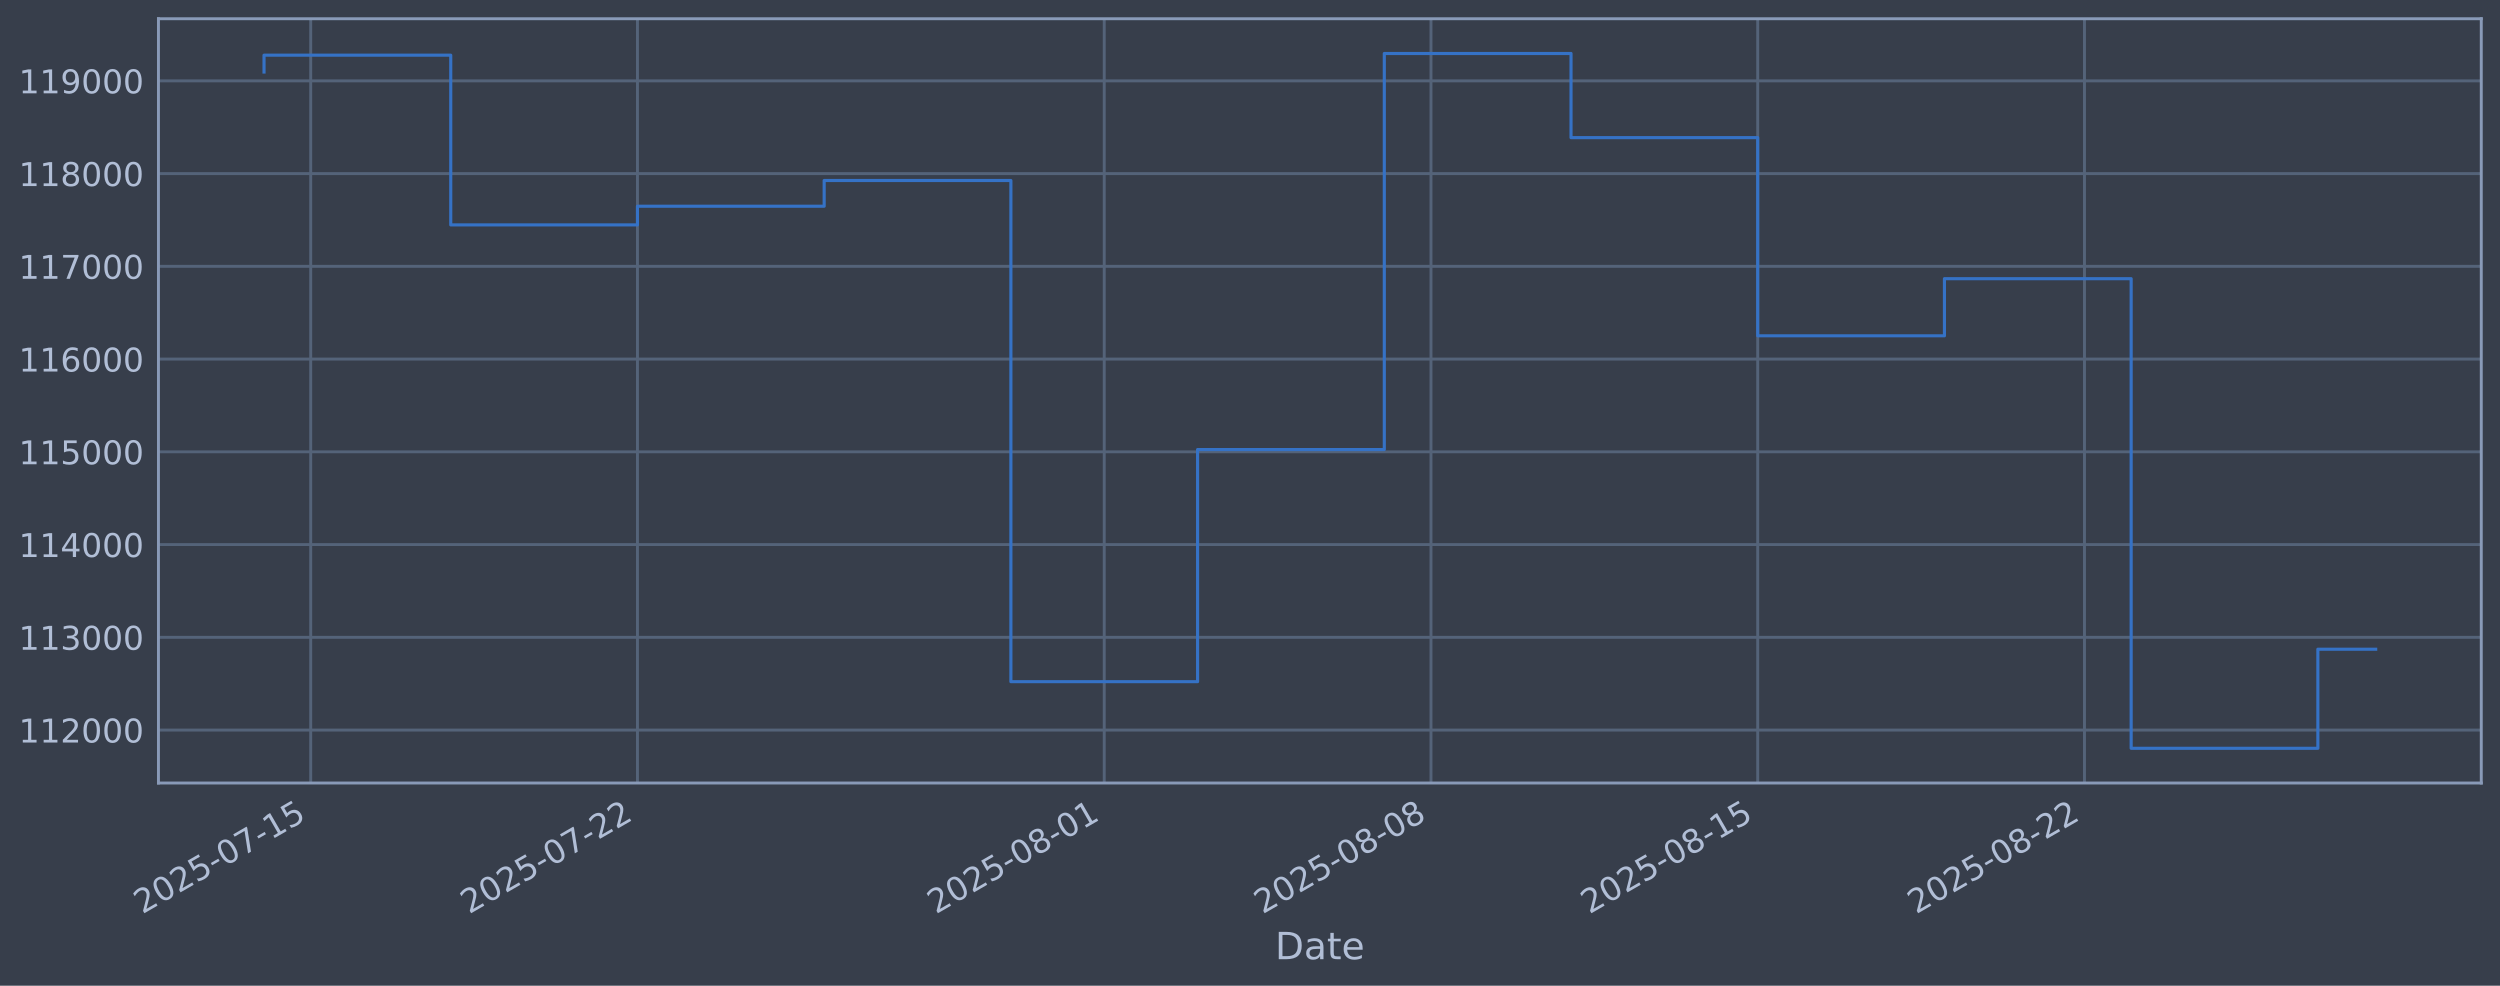
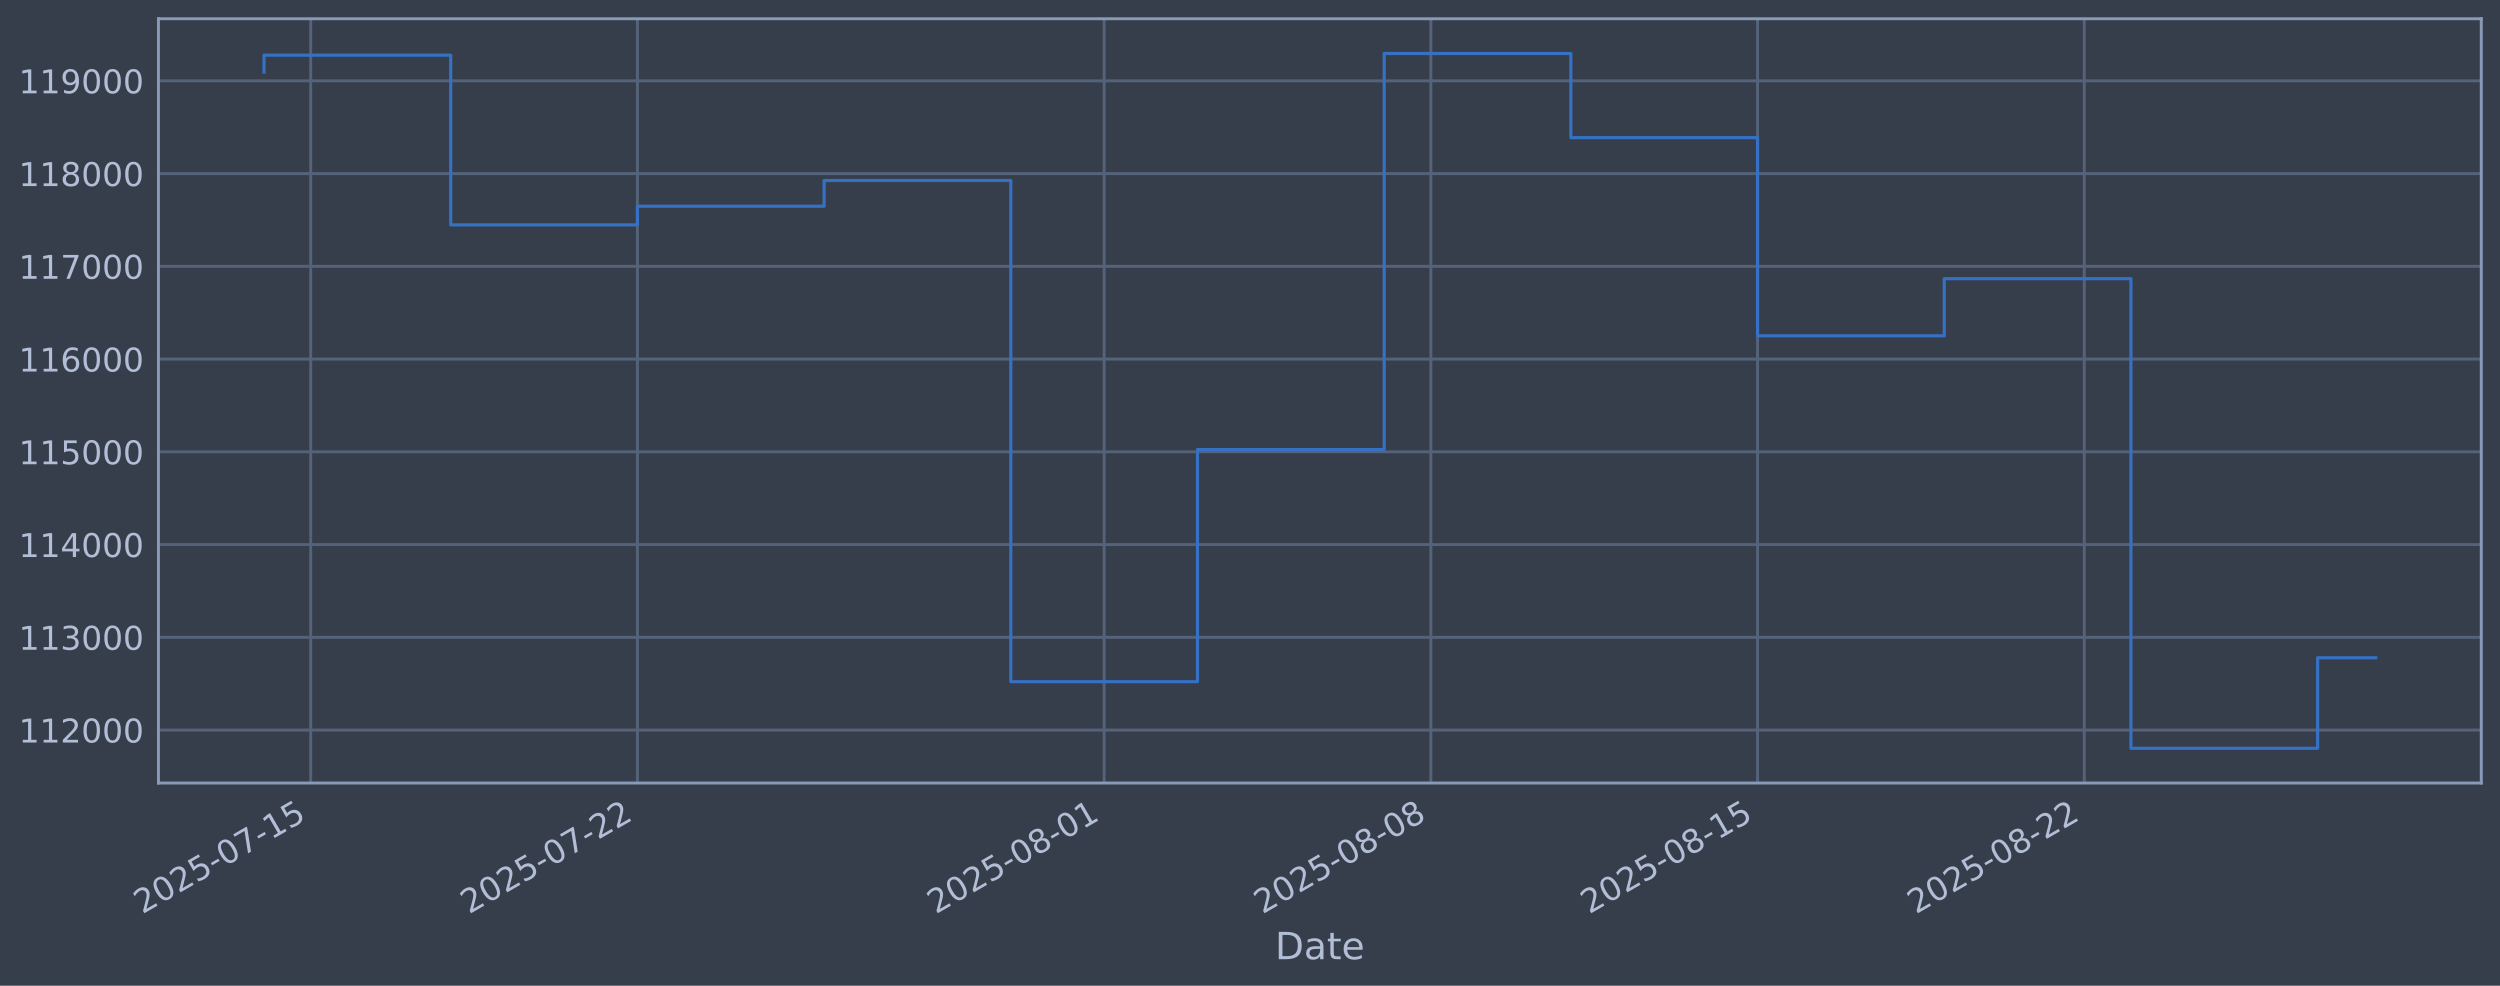
<svg xmlns="http://www.w3.org/2000/svg" xmlns:xlink="http://www.w3.org/1999/xlink" width="960.9pt" height="378.87pt" viewBox="0 0 960.9 378.87" version="1.1">
  <defs>
    <style type="text/css">*{stroke-linejoin: round; stroke-linecap: butt}</style>
  </defs>
  <g id="figure_1">
    <g id="patch_1">
      <path d="M 0 378.87  L 960.9 378.87  L 960.9 0  L 0 0  z " style="fill: #373e4b" />
    </g>
    <g id="axes_1">
      <g id="patch_2">
        <path d="M 60.901 300.96  L 953.701 300.96  L 953.701 7.2  L 60.901 7.2  z " style="fill: #373e4b" />
      </g>
      <g id="matplotlib.axis_1">
        <g id="xtick_1">
          <g id="line2d_1">
-             <path d="M 119.423 300.96  L 119.423 7.2  " clip-path="url(#p753b5c9cf6)" style="fill: none; stroke: #546379; stroke-width: 1.12; stroke-linecap: square" />
+             <path d="M 119.421 300.96  L 119.421 7.2  " clip-path="url(#pb5756c4079)" style="fill: none; stroke: #546379; stroke-width: 1.12; stroke-linecap: square" />
          </g>
          <g id="line2d_2" />
          <g id="text_1">
-             <g style="fill: #b1bed6" transform="translate(54.69796 351.4642) rotate(-30) scale(0.126 -0.126)">
+             <g style="fill: #b1bed6" transform="translate(54.69583 351.4642) rotate(-30) scale(0.126 -0.126)">
              <defs>
                <path id="DejaVuSans-32" d="M 1228 531  L 3431 531  L 3431 0  L 469 0  L 469 531  Q 828 903 1448 1529  Q 2069 2156 2228 2338  Q 2531 2678 2651 2914  Q 2772 3150 2772 3378  Q 2772 3750 2511 3984  Q 2250 4219 1831 4219  Q 1534 4219 1204 4116  Q 875 4013 500 3803  L 500 4441  Q 881 4594 1212 4672  Q 1544 4750 1819 4750  Q 2544 4750 2975 4387  Q 3406 4025 3406 3419  Q 3406 3131 3298 2873  Q 3191 2616 2906 2266  Q 2828 2175 2409 1742  Q 1991 1309 1228 531  z " transform="scale(0.015625)" />
                <path id="DejaVuSans-30" d="M 2034 4250  Q 1547 4250 1301 3770  Q 1056 3291 1056 2328  Q 1056 1369 1301 889  Q 1547 409 2034 409  Q 2525 409 2770 889  Q 3016 1369 3016 2328  Q 3016 3291 2770 3770  Q 2525 4250 2034 4250  z M 2034 4750  Q 2819 4750 3233 4129  Q 3647 3509 3647 2328  Q 3647 1150 3233 529  Q 2819 -91 2034 -91  Q 1250 -91 836 529  Q 422 1150 422 2328  Q 422 3509 836 4129  Q 1250 4750 2034 4750  z " transform="scale(0.015625)" />
                <path id="DejaVuSans-35" d="M 691 4666  L 3169 4666  L 3169 4134  L 1269 4134  L 1269 2991  Q 1406 3038 1543 3061  Q 1681 3084 1819 3084  Q 2600 3084 3056 2656  Q 3513 2228 3513 1497  Q 3513 744 3044 326  Q 2575 -91 1722 -91  Q 1428 -91 1123 -41  Q 819 9 494 109  L 494 744  Q 775 591 1075 516  Q 1375 441 1709 441  Q 2250 441 2565 725  Q 2881 1009 2881 1497  Q 2881 1984 2565 2268  Q 2250 2553 1709 2553  Q 1456 2553 1204 2497  Q 953 2441 691 2322  L 691 4666  z " transform="scale(0.015625)" />
                <path id="DejaVuSans-2d" d="M 313 2009  L 1997 2009  L 1997 1497  L 313 1497  L 313 2009  z " transform="scale(0.015625)" />
                <path id="DejaVuSans-37" d="M 525 4666  L 3525 4666  L 3525 4397  L 1831 0  L 1172 0  L 2766 4134  L 525 4134  L 525 4666  z " transform="scale(0.015625)" />
                <path id="DejaVuSans-31" d="M 794 531  L 1825 531  L 1825 4091  L 703 3866  L 703 4441  L 1819 4666  L 2450 4666  L 2450 531  L 3481 531  L 3481 0  L 794 0  L 794 531  z " transform="scale(0.015625)" />
              </defs>
              <use xlink:href="#DejaVuSans-32" />
              <use xlink:href="#DejaVuSans-30" transform="translate(63.62305 0)" />
              <use xlink:href="#DejaVuSans-32" transform="translate(127.2461 0)" />
              <use xlink:href="#DejaVuSans-35" transform="translate(190.8691 0)" />
              <use xlink:href="#DejaVuSans-2d" transform="translate(254.4922 0)" />
              <use xlink:href="#DejaVuSans-30" transform="translate(290.5762 0)" />
              <use xlink:href="#DejaVuSans-37" transform="translate(354.1992 0)" />
              <use xlink:href="#DejaVuSans-2d" transform="translate(417.8223 0)" />
              <use xlink:href="#DejaVuSans-31" transform="translate(453.9062 0)" />
              <use xlink:href="#DejaVuSans-35" transform="translate(517.5293 0)" />
            </g>
          </g>
        </g>
        <g id="xtick_2">
          <g id="line2d_3">
-             <path d="M 245.012 300.96  L 245.012 7.2  " clip-path="url(#p753b5c9cf6)" style="fill: none; stroke: #546379; stroke-width: 1.12; stroke-linecap: square" />
+             <path d="M 244.994 300.96  L 244.994 7.2  " clip-path="url(#pb5756c4079)" style="fill: none; stroke: #546379; stroke-width: 1.12; stroke-linecap: square" />
          </g>
          <g id="line2d_4" />
          <g id="text_2">
-             <g style="fill: #b1bed6" transform="translate(180.286 351.4642) rotate(-30) scale(0.126 -0.126)">
+             <g style="fill: #b1bed6" transform="translate(180.269 351.4642) rotate(-30) scale(0.126 -0.126)">
              <use xlink:href="#DejaVuSans-32" />
              <use xlink:href="#DejaVuSans-30" transform="translate(63.62305 0)" />
              <use xlink:href="#DejaVuSans-32" transform="translate(127.2461 0)" />
              <use xlink:href="#DejaVuSans-35" transform="translate(190.8691 0)" />
              <use xlink:href="#DejaVuSans-2d" transform="translate(254.4922 0)" />
              <use xlink:href="#DejaVuSans-30" transform="translate(290.5762 0)" />
              <use xlink:href="#DejaVuSans-37" transform="translate(354.1992 0)" />
              <use xlink:href="#DejaVuSans-2d" transform="translate(417.8223 0)" />
              <use xlink:href="#DejaVuSans-32" transform="translate(453.9062 0)" />
              <use xlink:href="#DejaVuSans-32" transform="translate(517.5293 0)" />
            </g>
          </g>
        </g>
        <g id="xtick_3">
          <g id="line2d_5">
-             <path d="M 424.423 300.96  L 424.423 7.2  " clip-path="url(#p753b5c9cf6)" style="fill: none; stroke: #546379; stroke-width: 1.12; stroke-linecap: square" />
+             <path d="M 424.385 300.96  L 424.385 7.2  " clip-path="url(#pb5756c4079)" style="fill: none; stroke: #546379; stroke-width: 1.12; stroke-linecap: square" />
          </g>
          <g id="line2d_6" />
          <g id="text_3">
-             <g style="fill: #b1bed6" transform="translate(359.6975 351.4642) rotate(-30) scale(0.126 -0.126)">
+             <g style="fill: #b1bed6" transform="translate(359.6592 351.4642) rotate(-30) scale(0.126 -0.126)">
              <defs>
                <path id="DejaVuSans-38" d="M 2034 2216  Q 1584 2216 1326 1975  Q 1069 1734 1069 1313  Q 1069 891 1326 650  Q 1584 409 2034 409  Q 2484 409 2743 651  Q 3003 894 3003 1313  Q 3003 1734 2745 1975  Q 2488 2216 2034 2216  z M 1403 2484  Q 997 2584 770 2862  Q 544 3141 544 3541  Q 544 4100 942 4425  Q 1341 4750 2034 4750  Q 2731 4750 3128 4425  Q 3525 4100 3525 3541  Q 3525 3141 3298 2862  Q 3072 2584 2669 2484  Q 3125 2378 3379 2068  Q 3634 1759 3634 1313  Q 3634 634 3220 271  Q 2806 -91 2034 -91  Q 1263 -91 848 271  Q 434 634 434 1313  Q 434 1759 690 2068  Q 947 2378 1403 2484  z M 1172 3481  Q 1172 3119 1398 2916  Q 1625 2713 2034 2713  Q 2441 2713 2670 2916  Q 2900 3119 2900 3481  Q 2900 3844 2670 4047  Q 2441 4250 2034 4250  Q 1625 4250 1398 4047  Q 1172 3844 1172 3481  z " transform="scale(0.015625)" />
              </defs>
              <use xlink:href="#DejaVuSans-32" />
              <use xlink:href="#DejaVuSans-30" transform="translate(63.62305 0)" />
              <use xlink:href="#DejaVuSans-32" transform="translate(127.2461 0)" />
              <use xlink:href="#DejaVuSans-35" transform="translate(190.8691 0)" />
              <use xlink:href="#DejaVuSans-2d" transform="translate(254.4922 0)" />
              <use xlink:href="#DejaVuSans-30" transform="translate(290.5762 0)" />
              <use xlink:href="#DejaVuSans-38" transform="translate(354.1992 0)" />
              <use xlink:href="#DejaVuSans-2d" transform="translate(417.8223 0)" />
              <use xlink:href="#DejaVuSans-30" transform="translate(453.9062 0)" />
              <use xlink:href="#DejaVuSans-31" transform="translate(517.5293 0)" />
            </g>
          </g>
        </g>
        <g id="xtick_4">
          <g id="line2d_7">
-             <path d="M 550.011 300.96  L 550.011 7.2  " clip-path="url(#p753b5c9cf6)" style="fill: none; stroke: #546379; stroke-width: 1.12; stroke-linecap: square" />
+             <path d="M 549.958 300.96  L 549.958 7.2  " clip-path="url(#pb5756c4079)" style="fill: none; stroke: #546379; stroke-width: 1.12; stroke-linecap: square" />
          </g>
          <g id="line2d_8" />
          <g id="text_4">
-             <g style="fill: #b1bed6" transform="translate(485.2856 351.4642) rotate(-30) scale(0.126 -0.126)">
+             <g style="fill: #b1bed6" transform="translate(485.2323 351.4642) rotate(-30) scale(0.126 -0.126)">
              <use xlink:href="#DejaVuSans-32" />
              <use xlink:href="#DejaVuSans-30" transform="translate(63.62305 0)" />
              <use xlink:href="#DejaVuSans-32" transform="translate(127.2461 0)" />
              <use xlink:href="#DejaVuSans-35" transform="translate(190.8691 0)" />
              <use xlink:href="#DejaVuSans-2d" transform="translate(254.4922 0)" />
              <use xlink:href="#DejaVuSans-30" transform="translate(290.5762 0)" />
              <use xlink:href="#DejaVuSans-38" transform="translate(354.1992 0)" />
              <use xlink:href="#DejaVuSans-2d" transform="translate(417.8223 0)" />
              <use xlink:href="#DejaVuSans-30" transform="translate(453.9062 0)" />
              <use xlink:href="#DejaVuSans-38" transform="translate(517.5293 0)" />
            </g>
          </g>
        </g>
        <g id="xtick_5">
          <g id="line2d_9">
-             <path d="M 675.599 300.96  L 675.599 7.2  " clip-path="url(#p753b5c9cf6)" style="fill: none; stroke: #546379; stroke-width: 1.12; stroke-linecap: square" />
+             <path d="M 675.531 300.96  L 675.531 7.2  " clip-path="url(#pb5756c4079)" style="fill: none; stroke: #546379; stroke-width: 1.12; stroke-linecap: square" />
          </g>
          <g id="line2d_10" />
          <g id="text_5">
-             <g style="fill: #b1bed6" transform="translate(610.8736 351.4642) rotate(-30) scale(0.126 -0.126)">
+             <g style="fill: #b1bed6" transform="translate(610.8055 351.4642) rotate(-30) scale(0.126 -0.126)">
              <use xlink:href="#DejaVuSans-32" />
              <use xlink:href="#DejaVuSans-30" transform="translate(63.62305 0)" />
              <use xlink:href="#DejaVuSans-32" transform="translate(127.2461 0)" />
              <use xlink:href="#DejaVuSans-35" transform="translate(190.8691 0)" />
              <use xlink:href="#DejaVuSans-2d" transform="translate(254.4922 0)" />
              <use xlink:href="#DejaVuSans-30" transform="translate(290.5762 0)" />
              <use xlink:href="#DejaVuSans-38" transform="translate(354.1992 0)" />
              <use xlink:href="#DejaVuSans-2d" transform="translate(417.8223 0)" />
              <use xlink:href="#DejaVuSans-31" transform="translate(453.9062 0)" />
              <use xlink:href="#DejaVuSans-35" transform="translate(517.5293 0)" />
            </g>
          </g>
        </g>
        <g id="xtick_6">
          <g id="line2d_11">
-             <path d="M 801.187 300.96  L 801.187 7.2  " clip-path="url(#p753b5c9cf6)" style="fill: none; stroke: #546379; stroke-width: 1.12; stroke-linecap: square" />
+             <path d="M 801.104 300.96  L 801.104 7.2  " clip-path="url(#pb5756c4079)" style="fill: none; stroke: #546379; stroke-width: 1.12; stroke-linecap: square" />
          </g>
          <g id="line2d_12" />
          <g id="text_6">
-             <g style="fill: #b1bed6" transform="translate(736.4617 351.4642) rotate(-30) scale(0.126 -0.126)">
+             <g style="fill: #b1bed6" transform="translate(736.3786 351.4642) rotate(-30) scale(0.126 -0.126)">
              <use xlink:href="#DejaVuSans-32" />
              <use xlink:href="#DejaVuSans-30" transform="translate(63.62305 0)" />
              <use xlink:href="#DejaVuSans-32" transform="translate(127.2461 0)" />
              <use xlink:href="#DejaVuSans-35" transform="translate(190.8691 0)" />
              <use xlink:href="#DejaVuSans-2d" transform="translate(254.4922 0)" />
              <use xlink:href="#DejaVuSans-30" transform="translate(290.5762 0)" />
              <use xlink:href="#DejaVuSans-38" transform="translate(354.1992 0)" />
              <use xlink:href="#DejaVuSans-2d" transform="translate(417.8223 0)" />
              <use xlink:href="#DejaVuSans-32" transform="translate(453.9062 0)" />
              <use xlink:href="#DejaVuSans-32" transform="translate(517.5293 0)" />
            </g>
          </g>
        </g>
        <g id="text_7">
          <g style="fill: #b1bed6" transform="translate(490.0914 368.6753) scale(0.144 -0.144)">
            <defs>
              <path id="DejaVuSans-44" d="M 1259 4147  L 1259 519  L 2022 519  Q 2988 519 3436 956  Q 3884 1394 3884 2338  Q 3884 3275 3436 3711  Q 2988 4147 2022 4147  L 1259 4147  z M 628 4666  L 1925 4666  Q 3281 4666 3915 4102  Q 4550 3538 4550 2338  Q 4550 1131 3912 565  Q 3275 0 1925 0  L 628 0  L 628 4666  z " transform="scale(0.015625)" />
              <path id="DejaVuSans-61" d="M 2194 1759  Q 1497 1759 1228 1600  Q 959 1441 959 1056  Q 959 750 1161 570  Q 1363 391 1709 391  Q 2188 391 2477 730  Q 2766 1069 2766 1631  L 2766 1759  L 2194 1759  z M 3341 1997  L 3341 0  L 2766 0  L 2766 531  Q 2569 213 2275 61  Q 1981 -91 1556 -91  Q 1019 -91 701 211  Q 384 513 384 1019  Q 384 1609 779 1909  Q 1175 2209 1959 2209  L 2766 2209  L 2766 2266  Q 2766 2663 2505 2880  Q 2244 3097 1772 3097  Q 1472 3097 1187 3025  Q 903 2953 641 2809  L 641 3341  Q 956 3463 1253 3523  Q 1550 3584 1831 3584  Q 2591 3584 2966 3190  Q 3341 2797 3341 1997  z " transform="scale(0.015625)" />
              <path id="DejaVuSans-74" d="M 1172 4494  L 1172 3500  L 2356 3500  L 2356 3053  L 1172 3053  L 1172 1153  Q 1172 725 1289 603  Q 1406 481 1766 481  L 2356 481  L 2356 0  L 1766 0  Q 1100 0 847 248  Q 594 497 594 1153  L 594 3053  L 172 3053  L 172 3500  L 594 3500  L 594 4494  L 1172 4494  z " transform="scale(0.015625)" />
              <path id="DejaVuSans-65" d="M 3597 1894  L 3597 1613  L 953 1613  Q 991 1019 1311 708  Q 1631 397 2203 397  Q 2534 397 2845 478  Q 3156 559 3463 722  L 3463 178  Q 3153 47 2828 -22  Q 2503 -91 2169 -91  Q 1331 -91 842 396  Q 353 884 353 1716  Q 353 2575 817 3079  Q 1281 3584 2069 3584  Q 2775 3584 3186 3129  Q 3597 2675 3597 1894  z M 3022 2063  Q 3016 2534 2758 2815  Q 2500 3097 2075 3097  Q 1594 3097 1305 2825  Q 1016 2553 972 2059  L 3022 2063  z " transform="scale(0.015625)" />
            </defs>
            <use xlink:href="#DejaVuSans-44" />
            <use xlink:href="#DejaVuSans-61" transform="translate(77.00195 0)" />
            <use xlink:href="#DejaVuSans-74" transform="translate(138.2812 0)" />
            <use xlink:href="#DejaVuSans-65" transform="translate(177.4902 0)" />
          </g>
        </g>
      </g>
      <g id="matplotlib.axis_2">
        <g id="ytick_1">
          <g id="line2d_13">
-             <path d="M 60.901 280.603  L 953.701 280.603  " clip-path="url(#p753b5c9cf6)" style="fill: none; stroke: #546379; stroke-width: 1.12; stroke-linecap: square" />
+             <path d="M 60.901 280.603  L 953.701 280.603  " clip-path="url(#pb5756c4079)" style="fill: none; stroke: #546379; stroke-width: 1.12; stroke-linecap: square" />
          </g>
          <g id="line2d_14" />
          <g id="text_8">
            <g style="fill: #b1bed6" transform="translate(7.2 285.3896) scale(0.126 -0.126)">
              <use xlink:href="#DejaVuSans-31" />
              <use xlink:href="#DejaVuSans-31" transform="translate(63.62305 0)" />
              <use xlink:href="#DejaVuSans-32" transform="translate(127.2461 0)" />
              <use xlink:href="#DejaVuSans-30" transform="translate(190.8691 0)" />
              <use xlink:href="#DejaVuSans-30" transform="translate(254.4922 0)" />
              <use xlink:href="#DejaVuSans-30" transform="translate(318.1152 0)" />
            </g>
          </g>
        </g>
        <g id="ytick_2">
          <g id="line2d_15">
-             <path d="M 60.901 244.957  L 953.701 244.957  " clip-path="url(#p753b5c9cf6)" style="fill: none; stroke: #546379; stroke-width: 1.12; stroke-linecap: square" />
+             <path d="M 60.901 244.957  L 953.701 244.957  " clip-path="url(#pb5756c4079)" style="fill: none; stroke: #546379; stroke-width: 1.12; stroke-linecap: square" />
          </g>
          <g id="line2d_16" />
          <g id="text_9">
            <g style="fill: #b1bed6" transform="translate(7.2 249.7439) scale(0.126 -0.126)">
              <defs>
                <path id="DejaVuSans-33" d="M 2597 2516  Q 3050 2419 3304 2112  Q 3559 1806 3559 1356  Q 3559 666 3084 287  Q 2609 -91 1734 -91  Q 1441 -91 1130 -33  Q 819 25 488 141  L 488 750  Q 750 597 1062 519  Q 1375 441 1716 441  Q 2309 441 2620 675  Q 2931 909 2931 1356  Q 2931 1769 2642 2001  Q 2353 2234 1838 2234  L 1294 2234  L 1294 2753  L 1863 2753  Q 2328 2753 2575 2939  Q 2822 3125 2822 3475  Q 2822 3834 2567 4026  Q 2313 4219 1838 4219  Q 1578 4219 1281 4162  Q 984 4106 628 3988  L 628 4550  Q 988 4650 1302 4700  Q 1616 4750 1894 4750  Q 2613 4750 3031 4423  Q 3450 4097 3450 3541  Q 3450 3153 3228 2886  Q 3006 2619 2597 2516  z " transform="scale(0.015625)" />
              </defs>
              <use xlink:href="#DejaVuSans-31" />
              <use xlink:href="#DejaVuSans-31" transform="translate(63.62305 0)" />
              <use xlink:href="#DejaVuSans-33" transform="translate(127.2461 0)" />
              <use xlink:href="#DejaVuSans-30" transform="translate(190.8691 0)" />
              <use xlink:href="#DejaVuSans-30" transform="translate(254.4922 0)" />
              <use xlink:href="#DejaVuSans-30" transform="translate(318.1152 0)" />
            </g>
          </g>
        </g>
        <g id="ytick_3">
          <g id="line2d_17">
-             <path d="M 60.901 209.311  L 953.701 209.311  " clip-path="url(#p753b5c9cf6)" style="fill: none; stroke: #546379; stroke-width: 1.12; stroke-linecap: square" />
+             <path d="M 60.901 209.311  L 953.701 209.311  " clip-path="url(#pb5756c4079)" style="fill: none; stroke: #546379; stroke-width: 1.12; stroke-linecap: square" />
          </g>
          <g id="line2d_18" />
          <g id="text_10">
            <g style="fill: #b1bed6" transform="translate(7.2 214.0983) scale(0.126 -0.126)">
              <defs>
                <path id="DejaVuSans-34" d="M 2419 4116  L 825 1625  L 2419 1625  L 2419 4116  z M 2253 4666  L 3047 4666  L 3047 1625  L 3713 1625  L 3713 1100  L 3047 1100  L 3047 0  L 2419 0  L 2419 1100  L 313 1100  L 313 1709  L 2253 4666  z " transform="scale(0.015625)" />
              </defs>
              <use xlink:href="#DejaVuSans-31" />
              <use xlink:href="#DejaVuSans-31" transform="translate(63.62305 0)" />
              <use xlink:href="#DejaVuSans-34" transform="translate(127.2461 0)" />
              <use xlink:href="#DejaVuSans-30" transform="translate(190.8691 0)" />
              <use xlink:href="#DejaVuSans-30" transform="translate(254.4922 0)" />
              <use xlink:href="#DejaVuSans-30" transform="translate(318.1152 0)" />
            </g>
          </g>
        </g>
        <g id="ytick_4">
          <g id="line2d_19">
-             <path d="M 60.901 173.666  L 953.701 173.666  " clip-path="url(#p753b5c9cf6)" style="fill: none; stroke: #546379; stroke-width: 1.12; stroke-linecap: square" />
+             <path d="M 60.901 173.666  L 953.701 173.666  " clip-path="url(#pb5756c4079)" style="fill: none; stroke: #546379; stroke-width: 1.12; stroke-linecap: square" />
          </g>
          <g id="line2d_20" />
          <g id="text_11">
            <g style="fill: #b1bed6" transform="translate(7.2 178.4527) scale(0.126 -0.126)">
              <use xlink:href="#DejaVuSans-31" />
              <use xlink:href="#DejaVuSans-31" transform="translate(63.62305 0)" />
              <use xlink:href="#DejaVuSans-35" transform="translate(127.2461 0)" />
              <use xlink:href="#DejaVuSans-30" transform="translate(190.8691 0)" />
              <use xlink:href="#DejaVuSans-30" transform="translate(254.4922 0)" />
              <use xlink:href="#DejaVuSans-30" transform="translate(318.1152 0)" />
            </g>
          </g>
        </g>
        <g id="ytick_5">
          <g id="line2d_21">
-             <path d="M 60.901 138.02  L 953.701 138.02  " clip-path="url(#p753b5c9cf6)" style="fill: none; stroke: #546379; stroke-width: 1.12; stroke-linecap: square" />
+             <path d="M 60.901 138.02  L 953.701 138.02  " clip-path="url(#pb5756c4079)" style="fill: none; stroke: #546379; stroke-width: 1.12; stroke-linecap: square" />
          </g>
          <g id="line2d_22" />
          <g id="text_12">
            <g style="fill: #b1bed6" transform="translate(7.2 142.8071) scale(0.126 -0.126)">
              <defs>
                <path id="DejaVuSans-36" d="M 2113 2584  Q 1688 2584 1439 2293  Q 1191 2003 1191 1497  Q 1191 994 1439 701  Q 1688 409 2113 409  Q 2538 409 2786 701  Q 3034 994 3034 1497  Q 3034 2003 2786 2293  Q 2538 2584 2113 2584  z M 3366 4563  L 3366 3988  Q 3128 4100 2886 4159  Q 2644 4219 2406 4219  Q 1781 4219 1451 3797  Q 1122 3375 1075 2522  Q 1259 2794 1537 2939  Q 1816 3084 2150 3084  Q 2853 3084 3261 2657  Q 3669 2231 3669 1497  Q 3669 778 3244 343  Q 2819 -91 2113 -91  Q 1303 -91 875 529  Q 447 1150 447 2328  Q 447 3434 972 4092  Q 1497 4750 2381 4750  Q 2619 4750 2861 4703  Q 3103 4656 3366 4563  z " transform="scale(0.015625)" />
              </defs>
              <use xlink:href="#DejaVuSans-31" />
              <use xlink:href="#DejaVuSans-31" transform="translate(63.62305 0)" />
              <use xlink:href="#DejaVuSans-36" transform="translate(127.2461 0)" />
              <use xlink:href="#DejaVuSans-30" transform="translate(190.8691 0)" />
              <use xlink:href="#DejaVuSans-30" transform="translate(254.4922 0)" />
              <use xlink:href="#DejaVuSans-30" transform="translate(318.1152 0)" />
            </g>
          </g>
        </g>
        <g id="ytick_6">
          <g id="line2d_23">
-             <path d="M 60.901 102.374  L 953.701 102.374  " clip-path="url(#p753b5c9cf6)" style="fill: none; stroke: #546379; stroke-width: 1.12; stroke-linecap: square" />
+             <path d="M 60.901 102.374  L 953.701 102.374  " clip-path="url(#pb5756c4079)" style="fill: none; stroke: #546379; stroke-width: 1.12; stroke-linecap: square" />
          </g>
          <g id="line2d_24" />
          <g id="text_13">
            <g style="fill: #b1bed6" transform="translate(7.2 107.1614) scale(0.126 -0.126)">
              <use xlink:href="#DejaVuSans-31" />
              <use xlink:href="#DejaVuSans-31" transform="translate(63.62305 0)" />
              <use xlink:href="#DejaVuSans-37" transform="translate(127.2461 0)" />
              <use xlink:href="#DejaVuSans-30" transform="translate(190.8691 0)" />
              <use xlink:href="#DejaVuSans-30" transform="translate(254.4922 0)" />
              <use xlink:href="#DejaVuSans-30" transform="translate(318.1152 0)" />
            </g>
          </g>
        </g>
        <g id="ytick_7">
          <g id="line2d_25">
-             <path d="M 60.901 66.729  L 953.701 66.729  " clip-path="url(#p753b5c9cf6)" style="fill: none; stroke: #546379; stroke-width: 1.12; stroke-linecap: square" />
+             <path d="M 60.901 66.729  L 953.701 66.729  " clip-path="url(#pb5756c4079)" style="fill: none; stroke: #546379; stroke-width: 1.12; stroke-linecap: square" />
          </g>
          <g id="line2d_26" />
          <g id="text_14">
            <g style="fill: #b1bed6" transform="translate(7.2 71.5158) scale(0.126 -0.126)">
              <use xlink:href="#DejaVuSans-31" />
              <use xlink:href="#DejaVuSans-31" transform="translate(63.62305 0)" />
              <use xlink:href="#DejaVuSans-38" transform="translate(127.2461 0)" />
              <use xlink:href="#DejaVuSans-30" transform="translate(190.8691 0)" />
              <use xlink:href="#DejaVuSans-30" transform="translate(254.4922 0)" />
              <use xlink:href="#DejaVuSans-30" transform="translate(318.1152 0)" />
            </g>
          </g>
        </g>
        <g id="ytick_8">
          <g id="line2d_27">
-             <path d="M 60.901 31.083  L 953.701 31.083  " clip-path="url(#p753b5c9cf6)" style="fill: none; stroke: #546379; stroke-width: 1.12; stroke-linecap: square" />
+             <path d="M 60.901 31.083  L 953.701 31.083  " clip-path="url(#pb5756c4079)" style="fill: none; stroke: #546379; stroke-width: 1.12; stroke-linecap: square" />
          </g>
          <g id="line2d_28" />
          <g id="text_15">
            <g style="fill: #b1bed6" transform="translate(7.2 35.87017) scale(0.126 -0.126)">
              <defs>
                <path id="DejaVuSans-39" d="M 703 97  L 703 672  Q 941 559 1184 500  Q 1428 441 1663 441  Q 2288 441 2617 861  Q 2947 1281 2994 2138  Q 2813 1869 2534 1725  Q 2256 1581 1919 1581  Q 1219 1581 811 2004  Q 403 2428 403 3163  Q 403 3881 828 4315  Q 1253 4750 1959 4750  Q 2769 4750 3195 4129  Q 3622 3509 3622 2328  Q 3622 1225 3098 567  Q 2575 -91 1691 -91  Q 1453 -91 1209 -44  Q 966 3 703 97  z M 1959 2075  Q 2384 2075 2632 2365  Q 2881 2656 2881 3163  Q 2881 3666 2632 3958  Q 2384 4250 1959 4250  Q 1534 4250 1286 3958  Q 1038 3666 1038 3163  Q 1038 2656 1286 2365  Q 1534 2075 1959 2075  z " transform="scale(0.015625)" />
              </defs>
              <use xlink:href="#DejaVuSans-31" />
              <use xlink:href="#DejaVuSans-31" transform="translate(63.62305 0)" />
              <use xlink:href="#DejaVuSans-39" transform="translate(127.2461 0)" />
              <use xlink:href="#DejaVuSans-30" transform="translate(190.8691 0)" />
              <use xlink:href="#DejaVuSans-30" transform="translate(254.4922 0)" />
              <use xlink:href="#DejaVuSans-30" transform="translate(318.1152 0)" />
            </g>
          </g>
        </g>
      </g>
      <g id="line2d_29">
-         <path d="M 101.482 27.683  L 101.482 21.215  L 173.247 21.215  L 173.247 86.448  L 245.012 86.448  L 245.012 79.264  L 316.776 79.264  L 316.776 69.383  L 388.541 69.383  L 388.541 262.006  L 460.305 262.006  L 460.305 172.794  L 532.07 172.794  L 532.07 20.553  L 603.835 20.553  L 603.835 52.902  L 675.599 52.902  L 675.599 129.069  L 747.364 129.069  L 747.364 107.117  L 819.128 107.117  L 819.128 287.607  L 890.893 287.607  L 890.893 249.537  L 913.119 249.537  " clip-path="url(#p753b5c9cf6)" style="fill: none; stroke: #3572c6; stroke-width: 1.2; stroke-linecap: square" />
+         <path d="M 101.482 27.683  L 101.482 21.215  L 173.238 21.215  L 173.238 86.448  L 244.994 86.448  L 244.994 79.264  L 316.751 79.264  L 316.751 69.383  L 388.507 69.383  L 388.507 262.006  L 460.263 262.006  L 460.263 172.794  L 532.019 172.794  L 532.019 20.553  L 603.775 20.553  L 603.775 52.902  L 675.531 52.902  L 675.531 129.069  L 747.287 129.069  L 747.287 107.117  L 819.043 107.117  L 819.043 287.607  L 890.799 287.607  L 890.799 252.821  L 913.119 252.821  " clip-path="url(#pb5756c4079)" style="fill: none; stroke: #3572c6; stroke-width: 1.2; stroke-linecap: square" />
      </g>
      <g id="patch_3">
        <path d="M 60.901 300.96  L 60.901 7.2  " style="fill: none; stroke: #899ab8; stroke-width: 1.12; stroke-linejoin: miter; stroke-linecap: square" />
      </g>
      <g id="patch_4">
        <path d="M 953.701 300.96  L 953.701 7.2  " style="fill: none; stroke: #899ab8; stroke-width: 1.12; stroke-linejoin: miter; stroke-linecap: square" />
      </g>
      <g id="patch_5">
        <path d="M 60.901 300.96  L 953.701 300.96  " style="fill: none; stroke: #899ab8; stroke-width: 1.12; stroke-linejoin: miter; stroke-linecap: square" />
      </g>
      <g id="patch_6">
        <path d="M 60.901 7.2  L 953.701 7.2  " style="fill: none; stroke: #899ab8; stroke-width: 1.12; stroke-linejoin: miter; stroke-linecap: square" />
      </g>
    </g>
  </g>
  <defs>
-     <clipPath id="p753b5c9cf6">
+     <clipPath id="pb5756c4079">
      <rect x="60.901" y="7.2" width="892.8" height="293.76" />
    </clipPath>
  </defs>
</svg>
